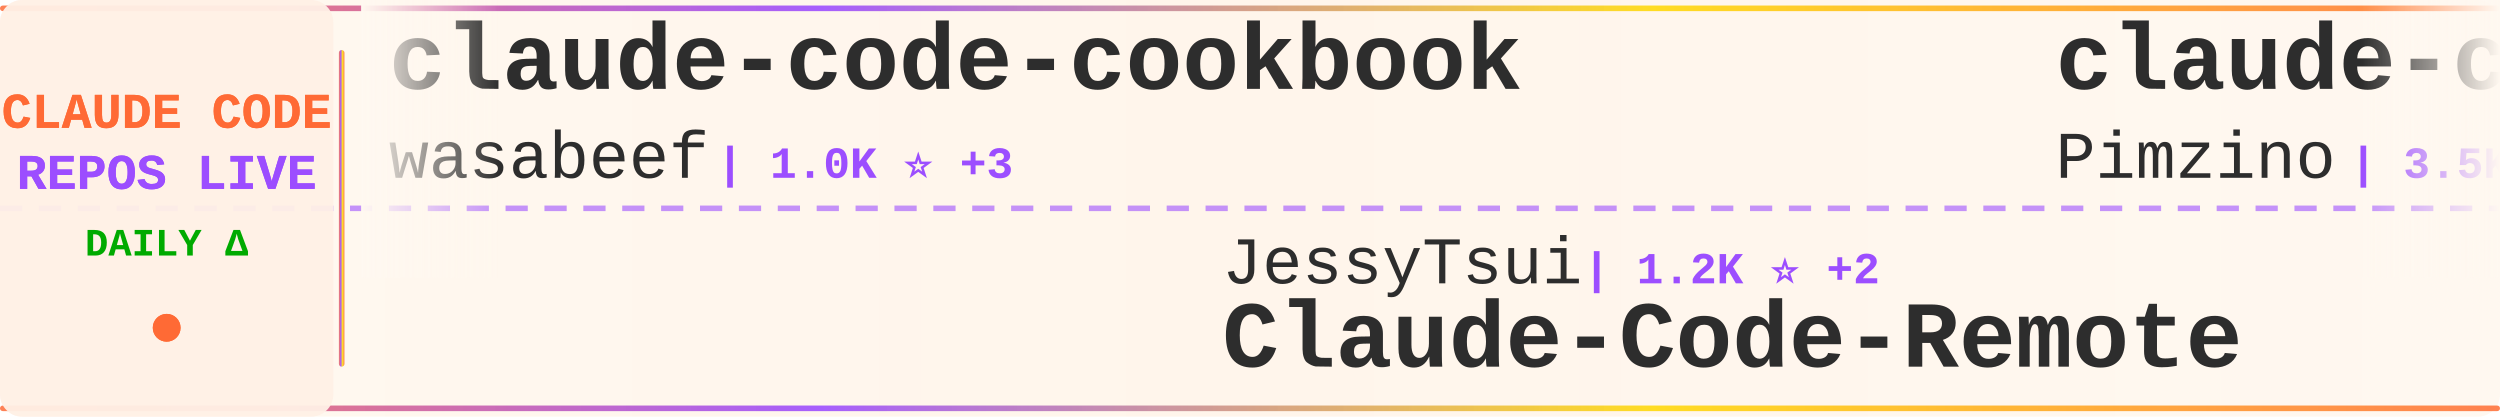
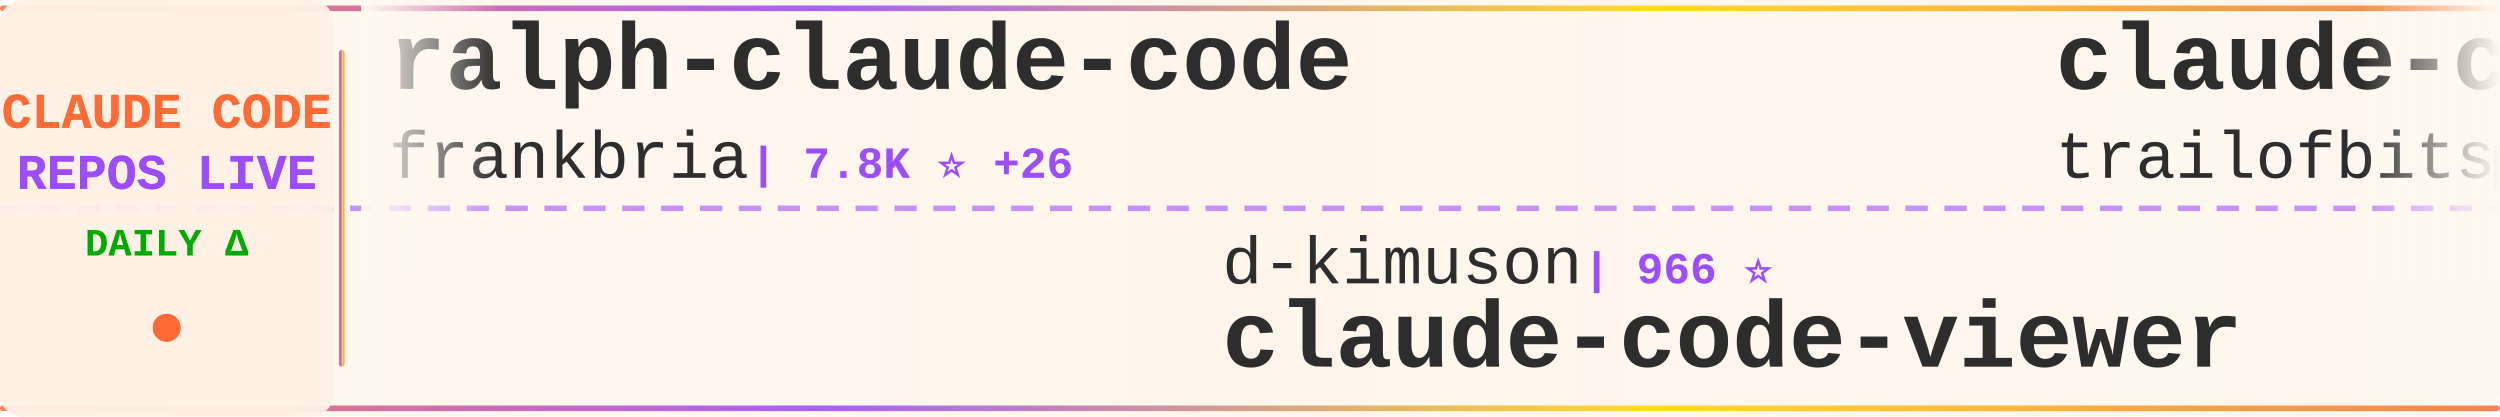
<svg xmlns="http://www.w3.org/2000/svg" width="900" height="150">
  <defs>
    <linearGradient id="tickerBg" x1="0%" y1="0%" x2="100%" y2="0%">
      <stop offset="0%" style="stop-color:#fff8f0;stop-opacity:0.98" />
      <stop offset="50%" style="stop-color:#fff5eb;stop-opacity:1" />
      <stop offset="100%" style="stop-color:#fff8f0;stop-opacity:0.98" />
    </linearGradient>
    <linearGradient id="borderGrad" x1="0%" y1="0%" x2="100%" y2="0%">
      <stop offset="0%" style="stop-color:#FF6B35;stop-opacity:0.85">
        <animate attributeName="stop-opacity" values="0.85;1;0.85" dur="2s" repeatCount="indefinite" />
      </stop>
      <stop offset="33%" style="stop-color:#9C4EFF;stop-opacity:0.9">
        <animate attributeName="stop-opacity" values="0.9;1;0.9" dur="2.2s" repeatCount="indefinite" />
      </stop>
      <stop offset="66%" style="stop-color:#FFD700;stop-opacity:0.85">
        <animate attributeName="stop-opacity" values="0.85;1;0.85" dur="1.8s" repeatCount="indefinite" />
      </stop>
      <stop offset="100%" style="stop-color:#FF6B35;stop-opacity:0.85">
        <animate attributeName="stop-opacity" values="0.85;1;0.85" dur="2s" repeatCount="indefinite" />
      </stop>
    </linearGradient>
    <filter id="textGlow">
      <feGaussianBlur stdDeviation="0.15" result="coloredBlur" />
      <feMerge>
        <feMergeNode in="coloredBlur" />
        <feMergeNode in="SourceGraphic" />
      </feMerge>
    </filter>
    <filter id="metricGlow">
      <feGaussianBlur stdDeviation="0.2" result="coloredBlur" />
      <feMerge>
        <feMergeNode in="coloredBlur" />
        <feMergeNode in="SourceGraphic" />
      </feMerge>
    </filter>
    <linearGradient id="leftFade" x1="0%" y1="0%" x2="100%" y2="0%">
      <stop offset="0%" style="stop-color:#fff8f0;stop-opacity:1" />
      <stop offset="100%" style="stop-color:#fff8f0;stop-opacity:0" />
    </linearGradient>
    <linearGradient id="rightFade" x1="0%" y1="0%" x2="100%" y2="0%">
      <stop offset="0%" style="stop-color:#fff8f0;stop-opacity:0" />
      <stop offset="100%" style="stop-color:#fff8f0;stop-opacity:1" />
    </linearGradient>
  </defs>
  <rect width="900" height="150" fill="url(#tickerBg)" rx="8" />
  <rect x="0" y="2" width="900" height="2" fill="url(#borderGrad)" rx="1" />
  <rect x="0" y="146" width="900" height="2" fill="url(#borderGrad)" rx="1" />
  <line x1="0" y1="75" x2="900" y2="75" stroke="#9C4EFF" stroke-width="2" stroke-dasharray="8 6" opacity="0.6" />
  <rect x="0" y="0" width="120" height="150" fill="#fff0e6" opacity="0.95" rx="8" />
  <text x="60" y="46" font-family="'Courier New', monospace" font-size="18" font-weight="bold" fill="#FF6B35" text-anchor="middle" filter="url(#textGlow)">
    CLAUDE CODE
  </text>
  <text x="60" y="68" font-family="'Courier New', monospace" font-size="18" font-weight="bold" fill="#9C4EFF" text-anchor="middle" filter="url(#textGlow)">
    REPOS LIVE
  </text>
  <text x="60" y="92" font-family="'Courier New', monospace" font-size="14" font-weight="bold" fill="#00aa00" text-anchor="middle">
    DAILY Δ
  </text>
  <circle cx="60" cy="118" r="5" fill="#FF6B35" filter="url(#metricGlow)">
    <animate attributeName="r" values="4;6;4" dur="1.5s" repeatCount="indefinite" />
    <animate attributeName="opacity" values="0.6;1;0.6" dur="1.5s" repeatCount="indefinite" />
  </circle>
  <rect x="122" y="18" width="2" height="114" fill="url(#borderGrad)" rx="1" />
  <clipPath id="tickerClip">
    <rect x="130" y="0" width="770" height="150" />
  </clipPath>
  <g clip-path="url(#tickerClip)">
    <g id="tickerItems">
      <animateTransform attributeName="transform" attributeType="XML" type="translate" from="0 0" to="-3000 0" dur="54s" repeatCount="indefinite" />
      <g transform="translate(0, 0)">
-         <text x="140" y="32" font-family="'Courier New', monospace" font-size="34" font-weight="bold" fill="#2d2d2d">claude-code-cookbook</text>
-         <text x="140" y="64" font-family="'Courier New', monospace" font-size="24" font-weight="normal" fill="#2d2d2d" opacity="1.0">wasabeef</text>
-         <text x="258" y="64" font-family="'Courier New', monospace" font-size="16" font-weight="bold" fill="#9C4EFF"> | 1.0K ⭐ +3</text>
+         <text x="140" y="32" font-family="'Courier New', monospace" font-size="34" font-weight="bold" fill="#2d2d2d">ralph-claude-code</text>
+         <text x="140" y="64" font-family="'Courier New', monospace" font-size="24" font-weight="normal" fill="#2d2d2d" opacity="1.0">frankbria</text>
+         <text x="270" y="64" font-family="'Courier New', monospace" font-size="16" font-weight="bold" fill="#9C4EFF"> | 7.8K ⭐ +26</text>
      </g>
      <g transform="translate(300, 0)">
-         <text x="140" y="102" font-family="'Courier New', monospace" font-size="24" font-weight="normal" fill="#2d2d2d" opacity="1.0">JessyTsui</text>
-         <text x="270" y="102" font-family="'Courier New', monospace" font-size="16" font-weight="bold" fill="#9C4EFF"> | 1.2K ⭐ +2</text>
-         <text x="140" y="132" font-family="'Courier New', monospace" font-size="34" font-weight="bold" fill="#2d2d2d">Claude-Code-Remote</text>
+         <text x="140" y="102" font-family="'Courier New', monospace" font-size="24" font-weight="normal" fill="#2d2d2d" opacity="1.0">d-kimuson</text>
+         <text x="270" y="102" font-family="'Courier New', monospace" font-size="16" font-weight="bold" fill="#9C4EFF"> | 966 ⭐</text>
+         <text x="140" y="132" font-family="'Courier New', monospace" font-size="34" font-weight="bold" fill="#2d2d2d">claude-code-viewer</text>
      </g>
      <g transform="translate(600, 0)">
-         <text x="140" y="32" font-family="'Courier New', monospace" font-size="34" font-weight="bold" fill="#2d2d2d">claude-code-spec-workflo...</text>
-         <text x="140" y="64" font-family="'Courier New', monospace" font-size="24" font-weight="normal" fill="#2d2d2d" opacity="1.0">Pimzino</text>
-         <text x="246" y="64" font-family="'Courier New', monospace" font-size="16" font-weight="bold" fill="#9C4EFF"> | 3.5K ⭐ +4</text>
+         <text x="140" y="32" font-family="'Courier New', monospace" font-size="34" font-weight="bold" fill="#2d2d2d">claude-code-config</text>
+         <text x="140" y="64" font-family="'Courier New', monospace" font-size="24" font-weight="normal" fill="#2d2d2d" opacity="1.0">trailofbits</text>
+         <text x="294" y="64" font-family="'Courier New', monospace" font-size="16" font-weight="bold" fill="#9C4EFF"> | 1.6K ⭐ +11</text>
      </g>
      <g transform="translate(900, 0)">
-         <text x="140" y="102" font-family="'Courier New', monospace" font-size="24" font-weight="normal" fill="#2d2d2d" opacity="1.0">revfactory</text>
-         <text x="282" y="102" font-family="'Courier New', monospace" font-size="16" font-weight="bold" fill="#9C4EFF"> | 761 ⭐ +1</text>
-         <text x="140" y="132" font-family="'Courier New', monospace" font-size="34" font-weight="bold" fill="#2d2d2d">claude-code-mastering</text>
+         <text x="140" y="102" font-family="'Courier New', monospace" font-size="24" font-weight="normal" fill="#2d2d2d" opacity="1.0">sugyan</text>
+         <text x="234" y="102" font-family="'Courier New', monospace" font-size="16" font-weight="bold" fill="#9C4EFF"> | 962 ⭐ +1</text>
+         <text x="140" y="132" font-family="'Courier New', monospace" font-size="34" font-weight="bold" fill="#2d2d2d">claude-code-webui</text>
      </g>
      <g transform="translate(1200, 0)">
-         <text x="140" y="32" font-family="'Courier New', monospace" font-size="34" font-weight="bold" fill="#2d2d2d">claude-code-base-action</text>
-         <text x="140" y="64" font-family="'Courier New', monospace" font-size="24" font-weight="normal" fill="#2d2d2d" opacity="1.0">anthropics</text>
-         <text x="282" y="64" font-family="'Courier New', monospace" font-size="16" font-weight="bold" fill="#9C4EFF"> | 603 ⭐ +1</text>
+         <text x="140" y="32" font-family="'Courier New', monospace" font-size="34" font-weight="bold" fill="#2d2d2d">agents</text>
+         <text x="140" y="64" font-family="'Courier New', monospace" font-size="24" font-weight="normal" fill="#2d2d2d" opacity="1.0">wshobson</text>
+         <text x="258" y="64" font-family="'Courier New', monospace" font-size="16" font-weight="bold" fill="#9C4EFF"> | 31.2K ⭐ +62</text>
      </g>
      <g transform="translate(1500, 0)">
-         <text x="140" y="102" font-family="'Courier New', monospace" font-size="24" font-weight="normal" fill="#2d2d2d" opacity="1.0">greggh</text>
-         <text x="234" y="102" font-family="'Courier New', monospace" font-size="16" font-weight="bold" fill="#9C4EFF"> | 1.9K ⭐ +3</text>
-         <text x="140" y="132" font-family="'Courier New', monospace" font-size="34" font-weight="bold" fill="#2d2d2d">claude-code.nvim</text>
+         <text x="140" y="102" font-family="'Courier New', monospace" font-size="24" font-weight="normal" fill="#2d2d2d" opacity="1.0">disler</text>
+         <text x="234" y="102" font-family="'Courier New', monospace" font-size="16" font-weight="bold" fill="#9C4EFF"> | 1.3K ⭐ +2</text>
+         <text x="140" y="132" font-family="'Courier New', monospace" font-size="34" font-weight="bold" fill="#2d2d2d">claude-code-hooks-multi-...</text>
      </g>
      <g transform="translate(1800, 0)">
-         <text x="140" y="32" font-family="'Courier New', monospace" font-size="34" font-weight="bold" fill="#2d2d2d">claude-skills</text>
-         <text x="140" y="64" font-family="'Courier New', monospace" font-size="24" font-weight="normal" fill="#2d2d2d" opacity="1.0">alirezarezvani</text>
-         <text x="330" y="64" font-family="'Courier New', monospace" font-size="16" font-weight="bold" fill="#9C4EFF"> | 4.9K ⭐ +336</text>
+         <text x="140" y="32" font-family="'Courier New', monospace" font-size="34" font-weight="bold" fill="#2d2d2d">superpowers</text>
+         <text x="140" y="64" font-family="'Courier New', monospace" font-size="24" font-weight="normal" fill="#2d2d2d" opacity="1.0">obra</text>
+         <text x="210" y="64" font-family="'Courier New', monospace" font-size="16" font-weight="bold" fill="#9C4EFF"> | 83.4K ⭐ +1.5K</text>
      </g>
      <g transform="translate(2100, 0)">
-         <text x="140" y="102" font-family="'Courier New', monospace" font-size="24" font-weight="normal" fill="#2d2d2d" opacity="1.0">daymade</text>
-         <text x="246" y="102" font-family="'Courier New', monospace" font-size="16" font-weight="bold" fill="#9C4EFF"> | 649 ⭐ +6</text>
-         <text x="140" y="132" font-family="'Courier New', monospace" font-size="34" font-weight="bold" fill="#2d2d2d">claude-code-skills</text>
+         <text x="140" y="102" font-family="'Courier New', monospace" font-size="24" font-weight="normal" fill="#2d2d2d" opacity="1.0">nishimoto265</text>
+         <text x="306" y="102" font-family="'Courier New', monospace" font-size="16" font-weight="bold" fill="#9C4EFF"> | 494 ⭐</text>
+         <text x="140" y="132" font-family="'Courier New', monospace" font-size="34" font-weight="bold" fill="#2d2d2d">Claude-Code-Communicatio...</text>
      </g>
      <g transform="translate(2400, 0)">
-         <text x="140" y="32" font-family="'Courier New', monospace" font-size="34" font-weight="bold" fill="#2d2d2d">claude-code-proxy</text>
-         <text x="140" y="64" font-family="'Courier New', monospace" font-size="24" font-weight="normal" fill="#2d2d2d" opacity="1.0">1rgs</text>
-         <text x="210" y="64" font-family="'Courier New', monospace" font-size="16" font-weight="bold" fill="#9C4EFF"> | 3.2K ⭐ +8</text>
+         <text x="140" y="32" font-family="'Courier New', monospace" font-size="34" font-weight="bold" fill="#2d2d2d">claude-code-settings</text>
+         <text x="140" y="64" font-family="'Courier New', monospace" font-size="24" font-weight="normal" fill="#2d2d2d" opacity="1.0">feiskyer</text>
+         <text x="258" y="64" font-family="'Courier New', monospace" font-size="16" font-weight="bold" fill="#9C4EFF"> | 1.3K ⭐ +3</text>
      </g>
      <g transform="translate(2700, 0)">
-         <text x="140" y="102" font-family="'Courier New', monospace" font-size="24" font-weight="normal" fill="#2d2d2d" opacity="1.0">ding113</text>
-         <text x="246" y="102" font-family="'Courier New', monospace" font-size="16" font-weight="bold" fill="#9C4EFF"> | 1.8K ⭐ +32</text>
-         <text x="140" y="132" font-family="'Courier New', monospace" font-size="34" font-weight="bold" fill="#2d2d2d">claude-code-hub</text>
+         <text x="140" y="102" font-family="'Courier New', monospace" font-size="24" font-weight="normal" fill="#2d2d2d" opacity="1.0">VoltAgent</text>
+         <text x="270" y="102" font-family="'Courier New', monospace" font-size="16" font-weight="bold" fill="#9C4EFF"> | 13.8K ⭐ +143</text>
+         <text x="140" y="132" font-family="'Courier New', monospace" font-size="34" font-weight="bold" fill="#2d2d2d">awesome-claude-code-suba...</text>
      </g>
      <g transform="translate(3000, 0)">
-         <text x="140" y="32" font-family="'Courier New', monospace" font-size="34" font-weight="bold" fill="#2d2d2d">claude-code-cookbook</text>
-         <text x="140" y="64" font-family="'Courier New', monospace" font-size="24" font-weight="normal" fill="#2d2d2d" opacity="1.0">wasabeef</text>
-         <text x="258" y="64" font-family="'Courier New', monospace" font-size="16" font-weight="bold" fill="#9C4EFF"> | 1.0K ⭐ +3</text>
+         <text x="140" y="32" font-family="'Courier New', monospace" font-size="34" font-weight="bold" fill="#2d2d2d">ralph-claude-code</text>
+         <text x="140" y="64" font-family="'Courier New', monospace" font-size="24" font-weight="normal" fill="#2d2d2d" opacity="1.0">frankbria</text>
+         <text x="270" y="64" font-family="'Courier New', monospace" font-size="16" font-weight="bold" fill="#9C4EFF"> | 7.8K ⭐ +26</text>
      </g>
      <g transform="translate(3300, 0)">
-         <text x="140" y="102" font-family="'Courier New', monospace" font-size="24" font-weight="normal" fill="#2d2d2d" opacity="1.0">JessyTsui</text>
-         <text x="270" y="102" font-family="'Courier New', monospace" font-size="16" font-weight="bold" fill="#9C4EFF"> | 1.2K ⭐ +2</text>
-         <text x="140" y="132" font-family="'Courier New', monospace" font-size="34" font-weight="bold" fill="#2d2d2d">Claude-Code-Remote</text>
+         <text x="140" y="102" font-family="'Courier New', monospace" font-size="24" font-weight="normal" fill="#2d2d2d" opacity="1.0">d-kimuson</text>
+         <text x="270" y="102" font-family="'Courier New', monospace" font-size="16" font-weight="bold" fill="#9C4EFF"> | 966 ⭐</text>
+         <text x="140" y="132" font-family="'Courier New', monospace" font-size="34" font-weight="bold" fill="#2d2d2d">claude-code-viewer</text>
      </g>
      <g transform="translate(3600, 0)">
-         <text x="140" y="32" font-family="'Courier New', monospace" font-size="34" font-weight="bold" fill="#2d2d2d">claude-code-spec-workflo...</text>
-         <text x="140" y="64" font-family="'Courier New', monospace" font-size="24" font-weight="normal" fill="#2d2d2d" opacity="1.0">Pimzino</text>
-         <text x="246" y="64" font-family="'Courier New', monospace" font-size="16" font-weight="bold" fill="#9C4EFF"> | 3.5K ⭐ +4</text>
+         <text x="140" y="32" font-family="'Courier New', monospace" font-size="34" font-weight="bold" fill="#2d2d2d">claude-code-config</text>
+         <text x="140" y="64" font-family="'Courier New', monospace" font-size="24" font-weight="normal" fill="#2d2d2d" opacity="1.0">trailofbits</text>
+         <text x="294" y="64" font-family="'Courier New', monospace" font-size="16" font-weight="bold" fill="#9C4EFF"> | 1.6K ⭐ +11</text>
      </g>
      <g transform="translate(3900, 0)">
-         <text x="140" y="102" font-family="'Courier New', monospace" font-size="24" font-weight="normal" fill="#2d2d2d" opacity="1.0">revfactory</text>
-         <text x="282" y="102" font-family="'Courier New', monospace" font-size="16" font-weight="bold" fill="#9C4EFF"> | 761 ⭐ +1</text>
-         <text x="140" y="132" font-family="'Courier New', monospace" font-size="34" font-weight="bold" fill="#2d2d2d">claude-code-mastering</text>
+         <text x="140" y="102" font-family="'Courier New', monospace" font-size="24" font-weight="normal" fill="#2d2d2d" opacity="1.0">sugyan</text>
+         <text x="234" y="102" font-family="'Courier New', monospace" font-size="16" font-weight="bold" fill="#9C4EFF"> | 962 ⭐ +1</text>
+         <text x="140" y="132" font-family="'Courier New', monospace" font-size="34" font-weight="bold" fill="#2d2d2d">claude-code-webui</text>
      </g>
    </g>
  </g>
  <rect x="130" y="0" width="50" height="100" fill="url(#leftFade)" />
  <rect x="850" y="0" width="50" height="100" fill="url(#rightFade)" />
</svg>
